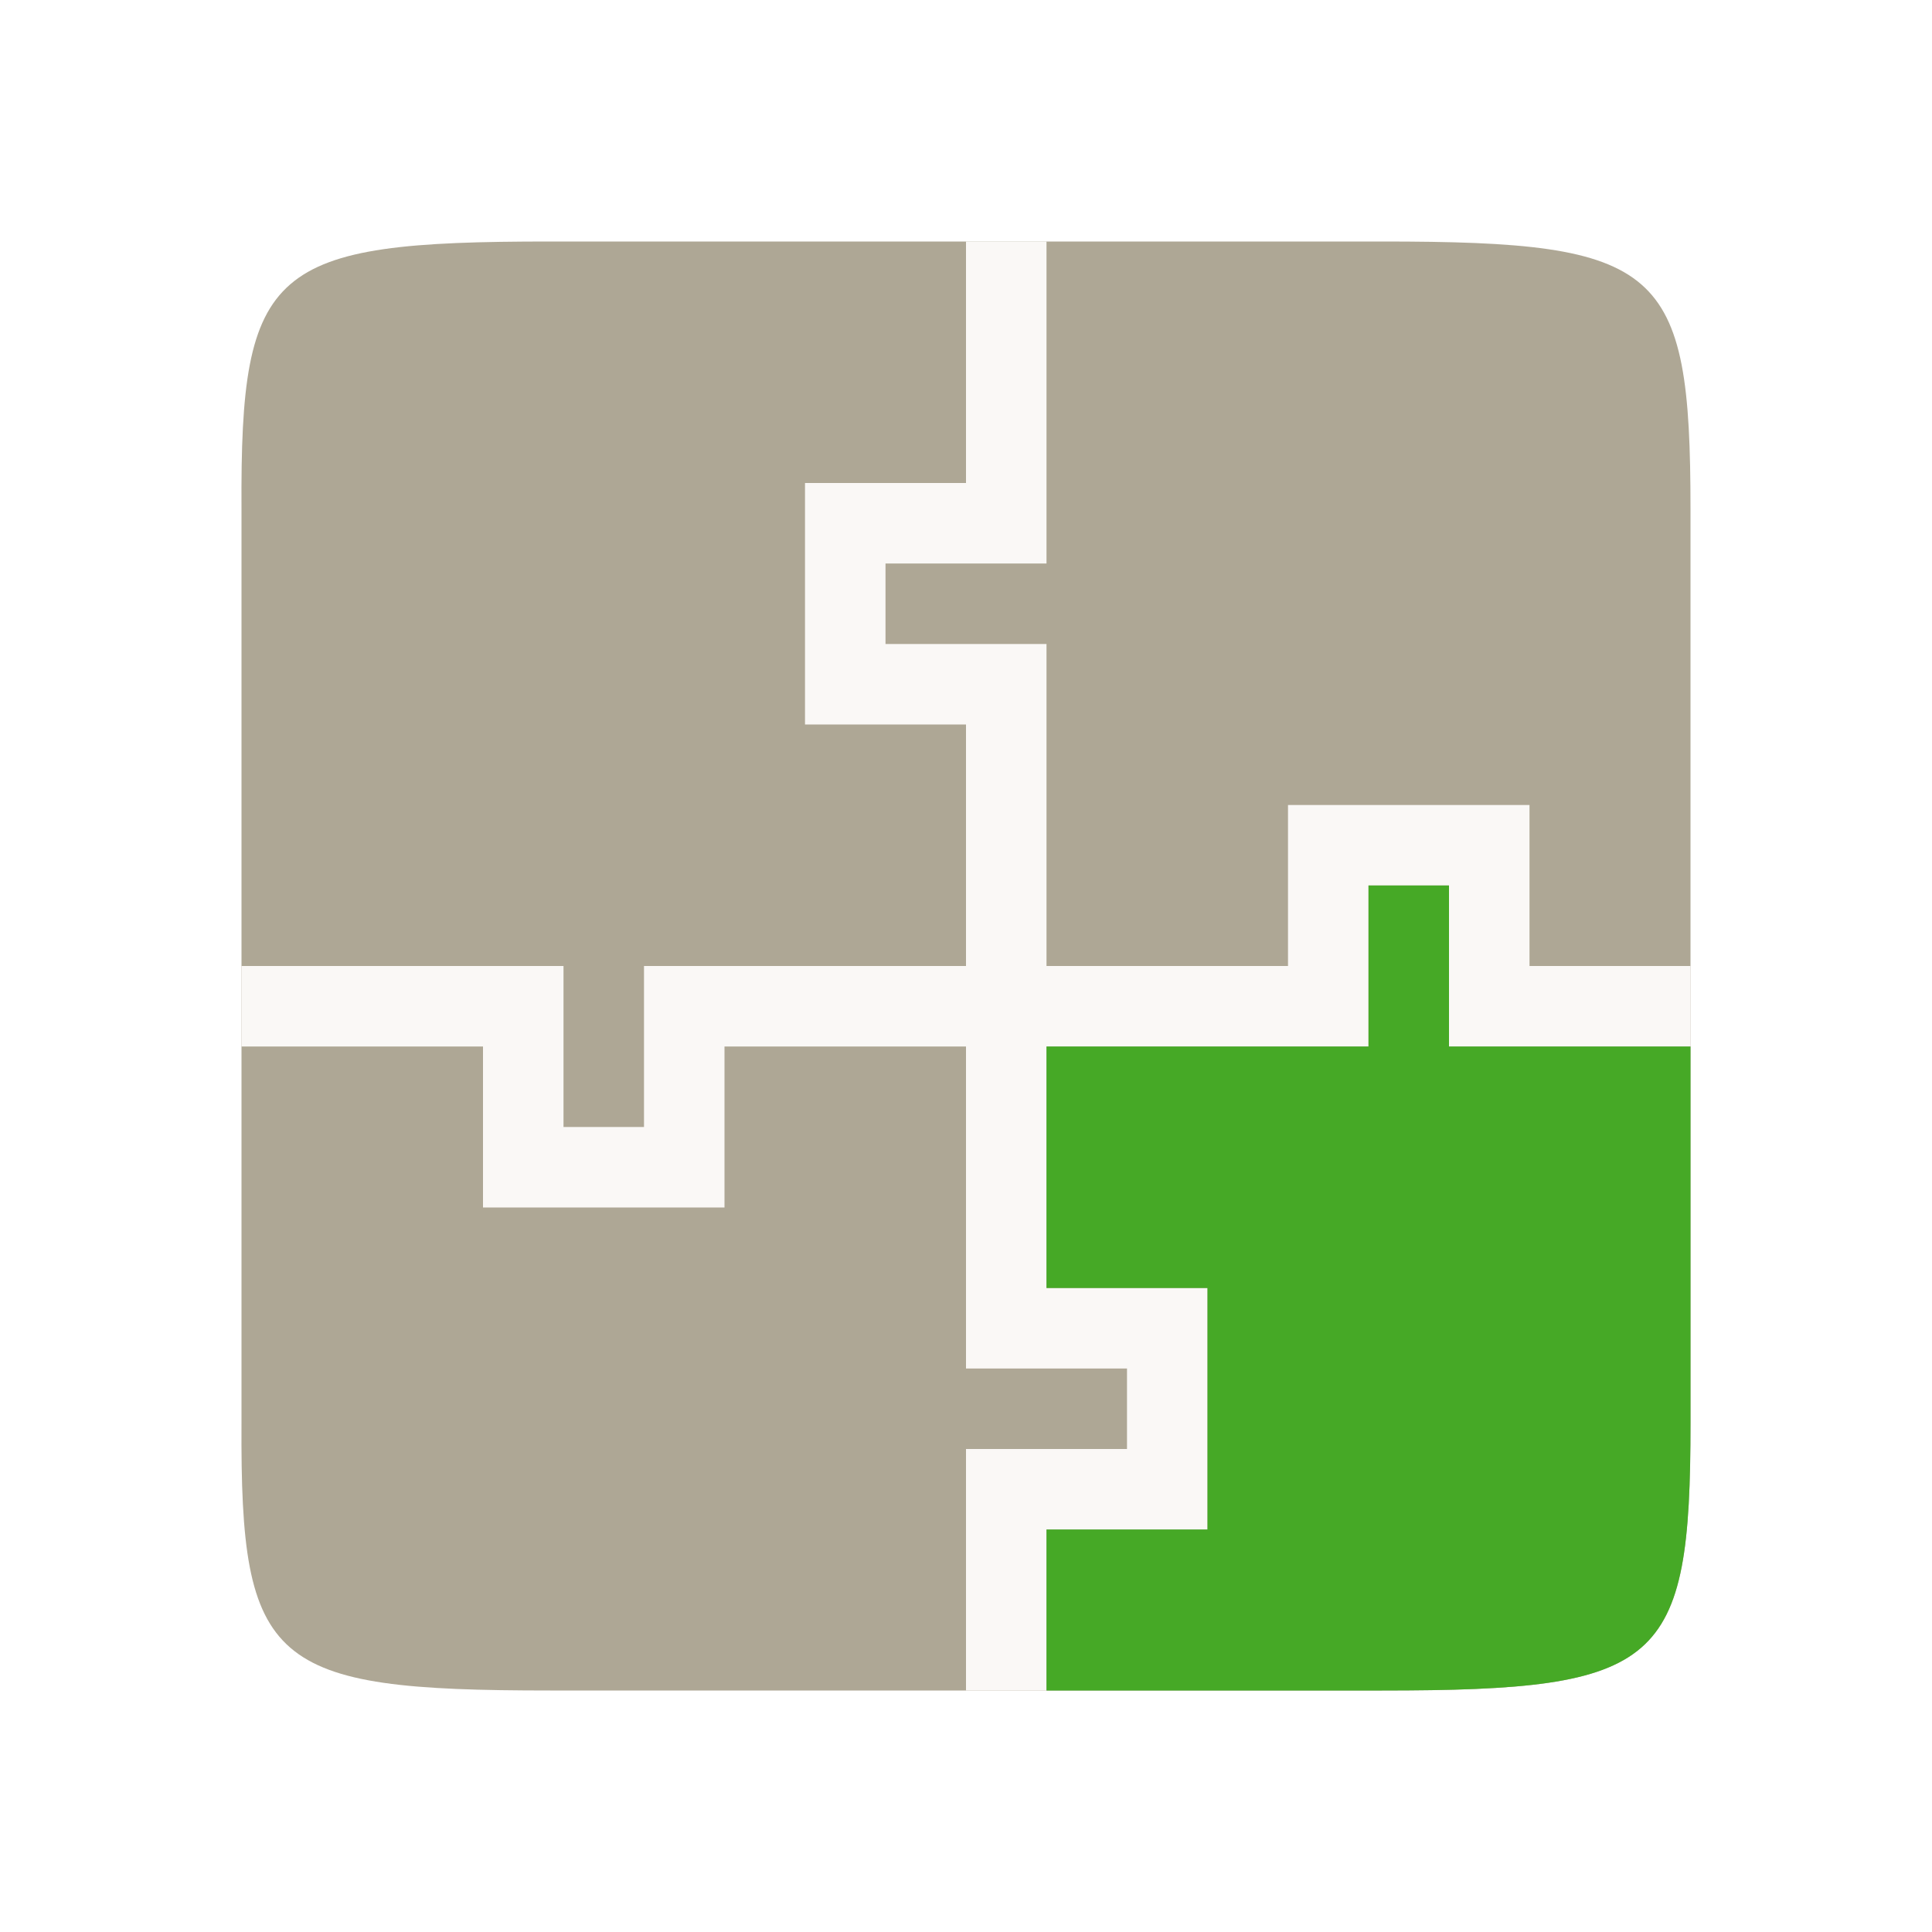
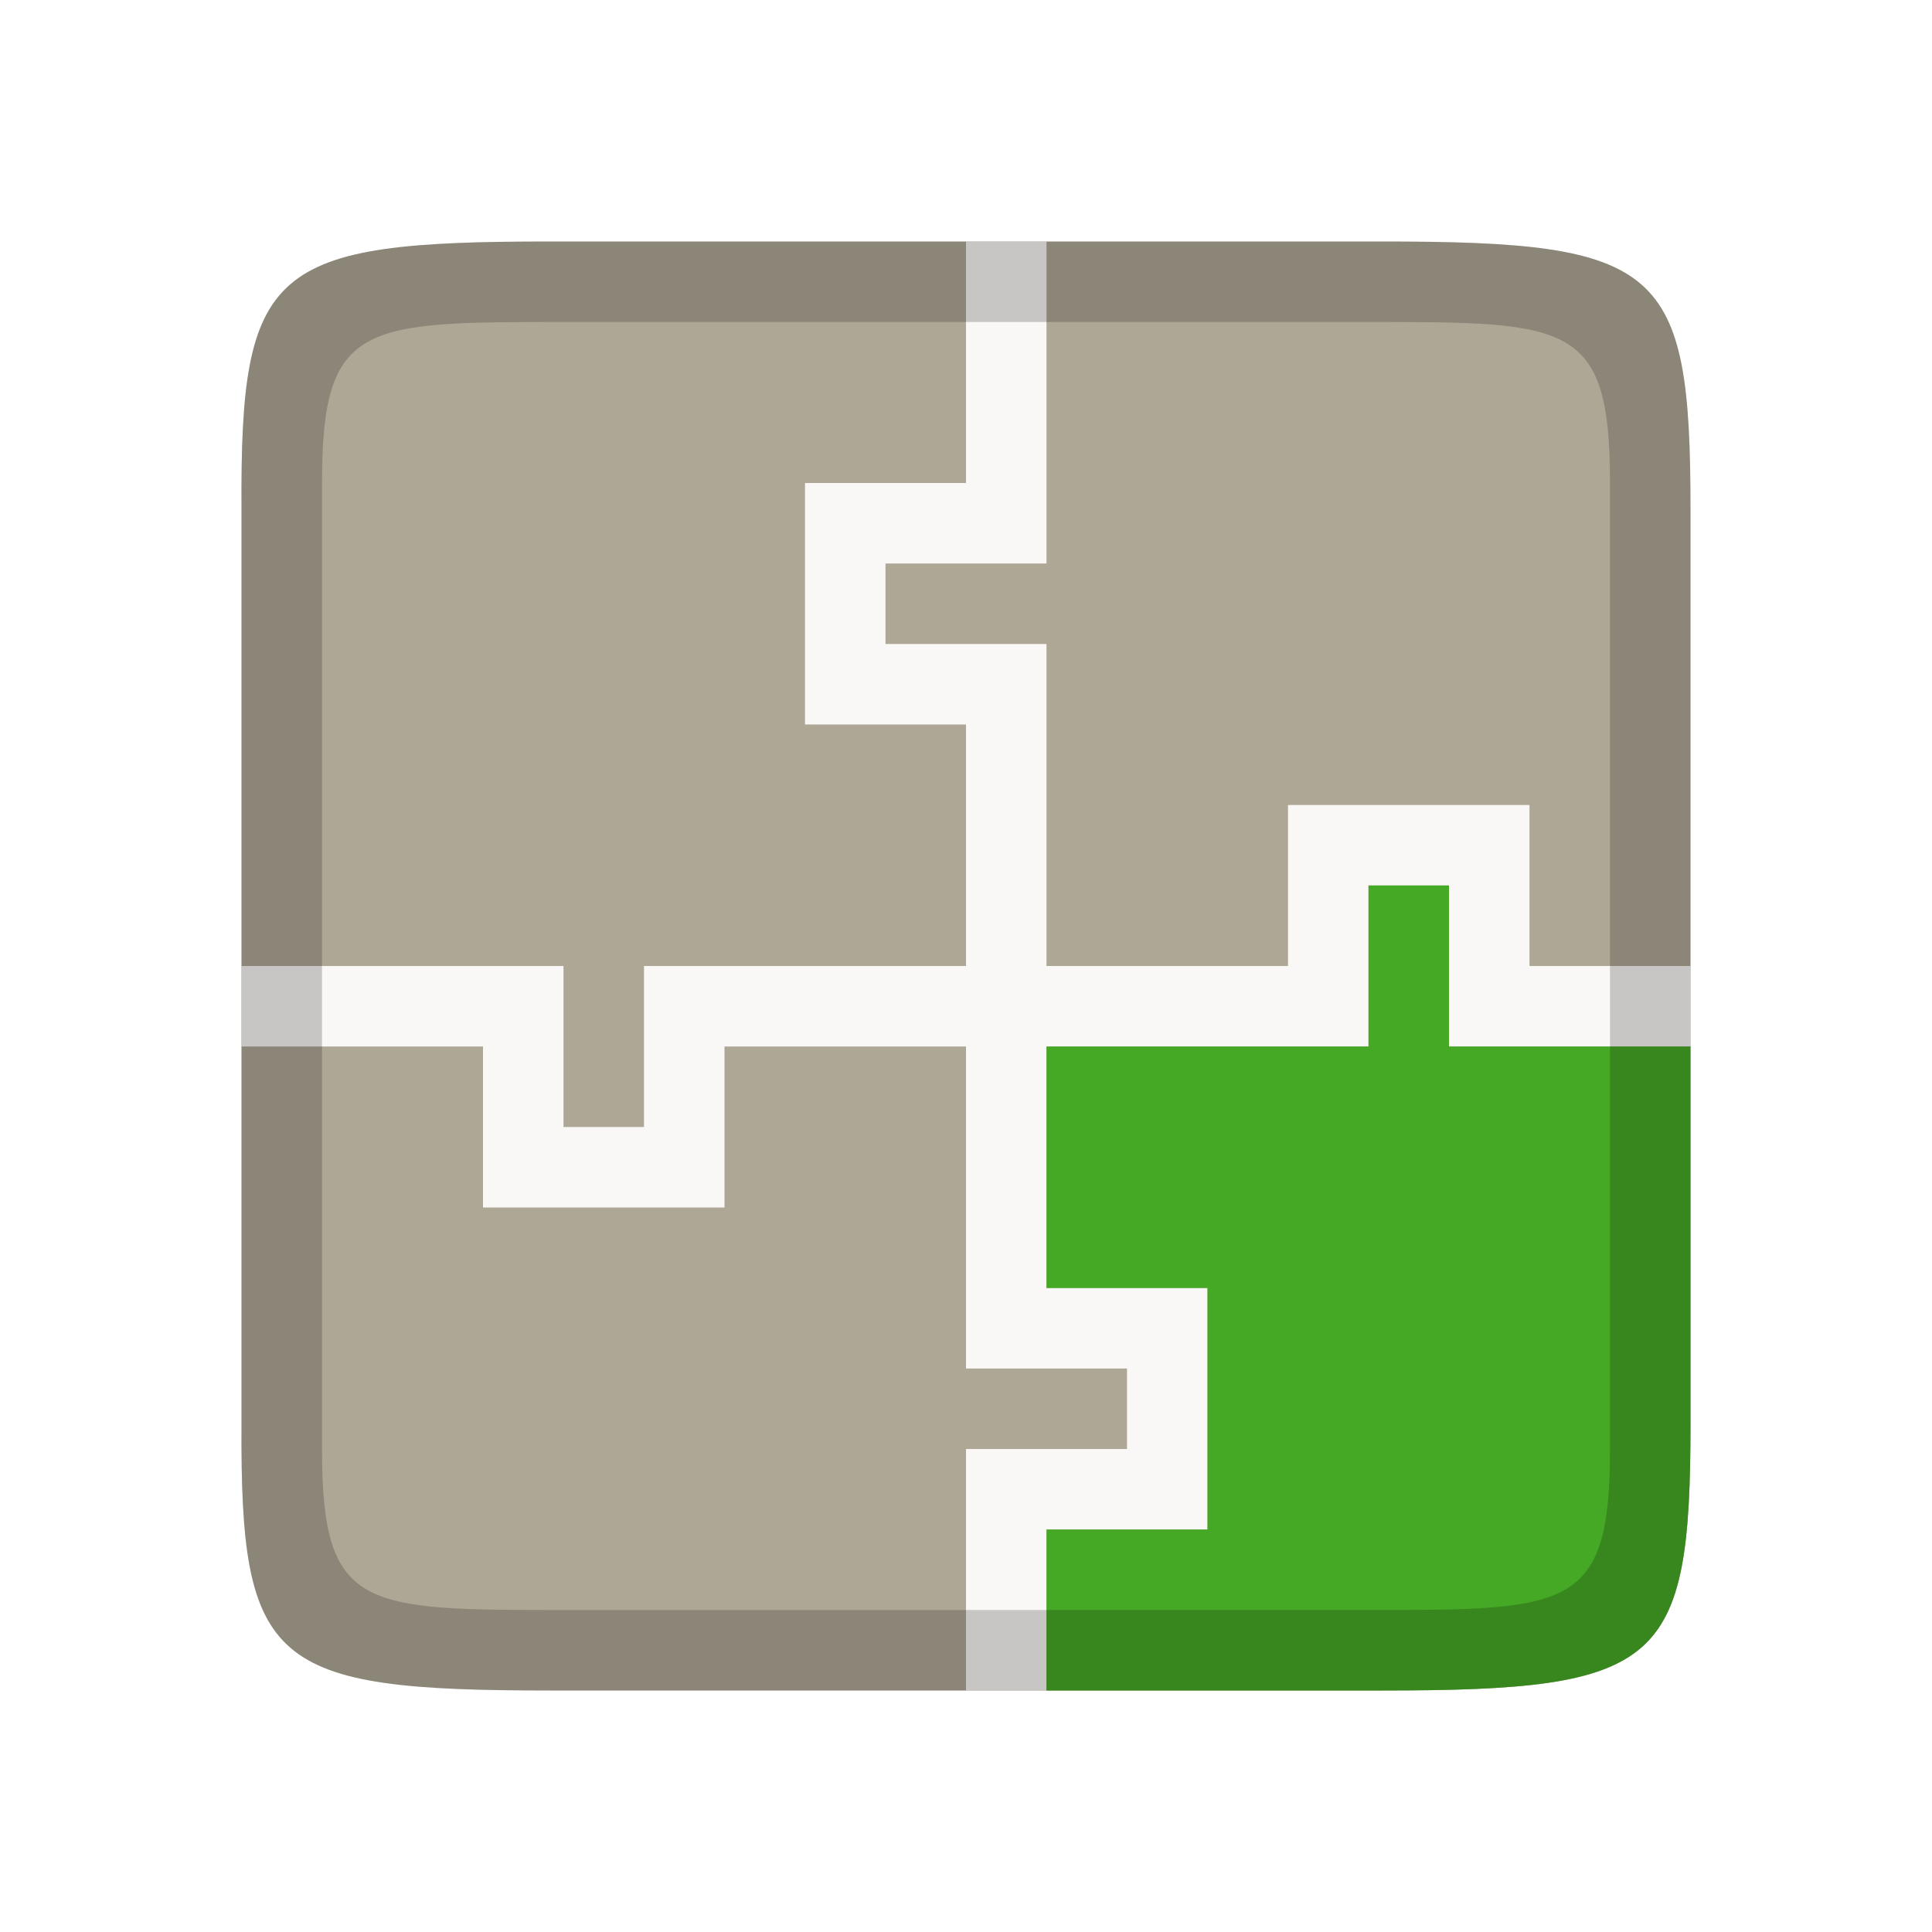
<svg xmlns="http://www.w3.org/2000/svg" viewBox="0 0 24 24" version="1.1" id="svg4">
  <defs id="defs8" />
  <path style="color:#000000;display:inline;overflow:visible;visibility:visible;fill:#aea795;fill-opacity:1;fill-rule:nonzero;stroke:none;stroke-width:1;marker:none;enable-background:accumulate" d="M 6.833,3 C 3.357,3 2.983,3.309 3,6.323 v 5.677 L 3,17.677 C 2.983,20.691 3.357,21 6.833,21 H 17.167 C 20.643,21 21,20.691 21,17.677 l 0,-5.677 V 6.323 C 21,3.309 20.643,3 17.167,3 Z" id="path918" />
  <path style="display:inline;opacity:1;vector-effect:none;fill:#faf8f6;fill-opacity:1;stroke:none;stroke-width:1.155;stroke-linecap:round;stroke-linejoin:round;stroke-miterlimit:4;stroke-dasharray:none;stroke-dashoffset:0;stroke-opacity:1;enable-background:new" d="m 12,3 v 3 h -1 -1 v 1 V 9 h 1 1 l 9e-6,7 v 1 h 2 v 1 h -2 v 1 2 h 1 v -2 h 2 v -1 -2 h -1 -1 L 13,9 V 8 H 11 V 7 h 1 1 V 3 Z" id="rect22234" />
  <path style="display:inline;opacity:1;vector-effect:none;fill:#faf8f6;fill-opacity:1;stroke:none;stroke-width:1.155;stroke-linecap:round;stroke-linejoin:round;stroke-miterlimit:4;stroke-dasharray:none;stroke-dashoffset:0;stroke-opacity:1;enable-background:new" d="m 3,13 h 3 v 1 1 h 1 H 9 v -1 -1 h 7 1 v -2 h 1 v 2 h 1 L 21,13 v -1 l -2,-5e-6 V 10 h -1 -2 v 1 1 H 9 8 v 2 h -1 v -1 -1 H 3 Z" id="rect22234-4" />
  <path style="color:#000000;display:inline;overflow:visible;visibility:visible;fill:#46a926;fill-opacity:1;fill-rule:nonzero;stroke:none;stroke-width:1;marker:none;enable-background:accumulate" d="m 17,11 v 2 h -1 l -3,-5e-6 V 16 h 1 1 v 2 1 h -2 v 2 H 17.168 C 20.644,21 21,20.69 21,17.676 V 13 L 19,13 h -1 v -2 z" id="path22304" />
+   <path style="color:#000000;display:inline;overflow:visible;visibility:visible;fill:#000000;fill-opacity:1;fill-rule:nonzero;stroke:none;stroke-width:1;marker:none;enable-background:accumulate;opacity:0.2" d="M 6.834 3 C 3.358 3 2.983 3.31 3 6.324 L 3 12 L 3 17.676 C 2.983 20.69 3.358 21 6.834 21 L 17.166 21 C 20.642 21 21 20.69 21 17.676 L 21 12 L 21 6.324 C 21 3.31 20.642 3 17.166 3 L 6.834 3 z M 7 4 L 17 4 C 19.5 4 20 4 20 6 L 20 18 C 20 20 19.5 20 17 20 L 7 20 C 4.5 20 4 20 4 18 L 4 6 C 4 4 4.5 4 7 4 z " id="path823" />
</svg>
